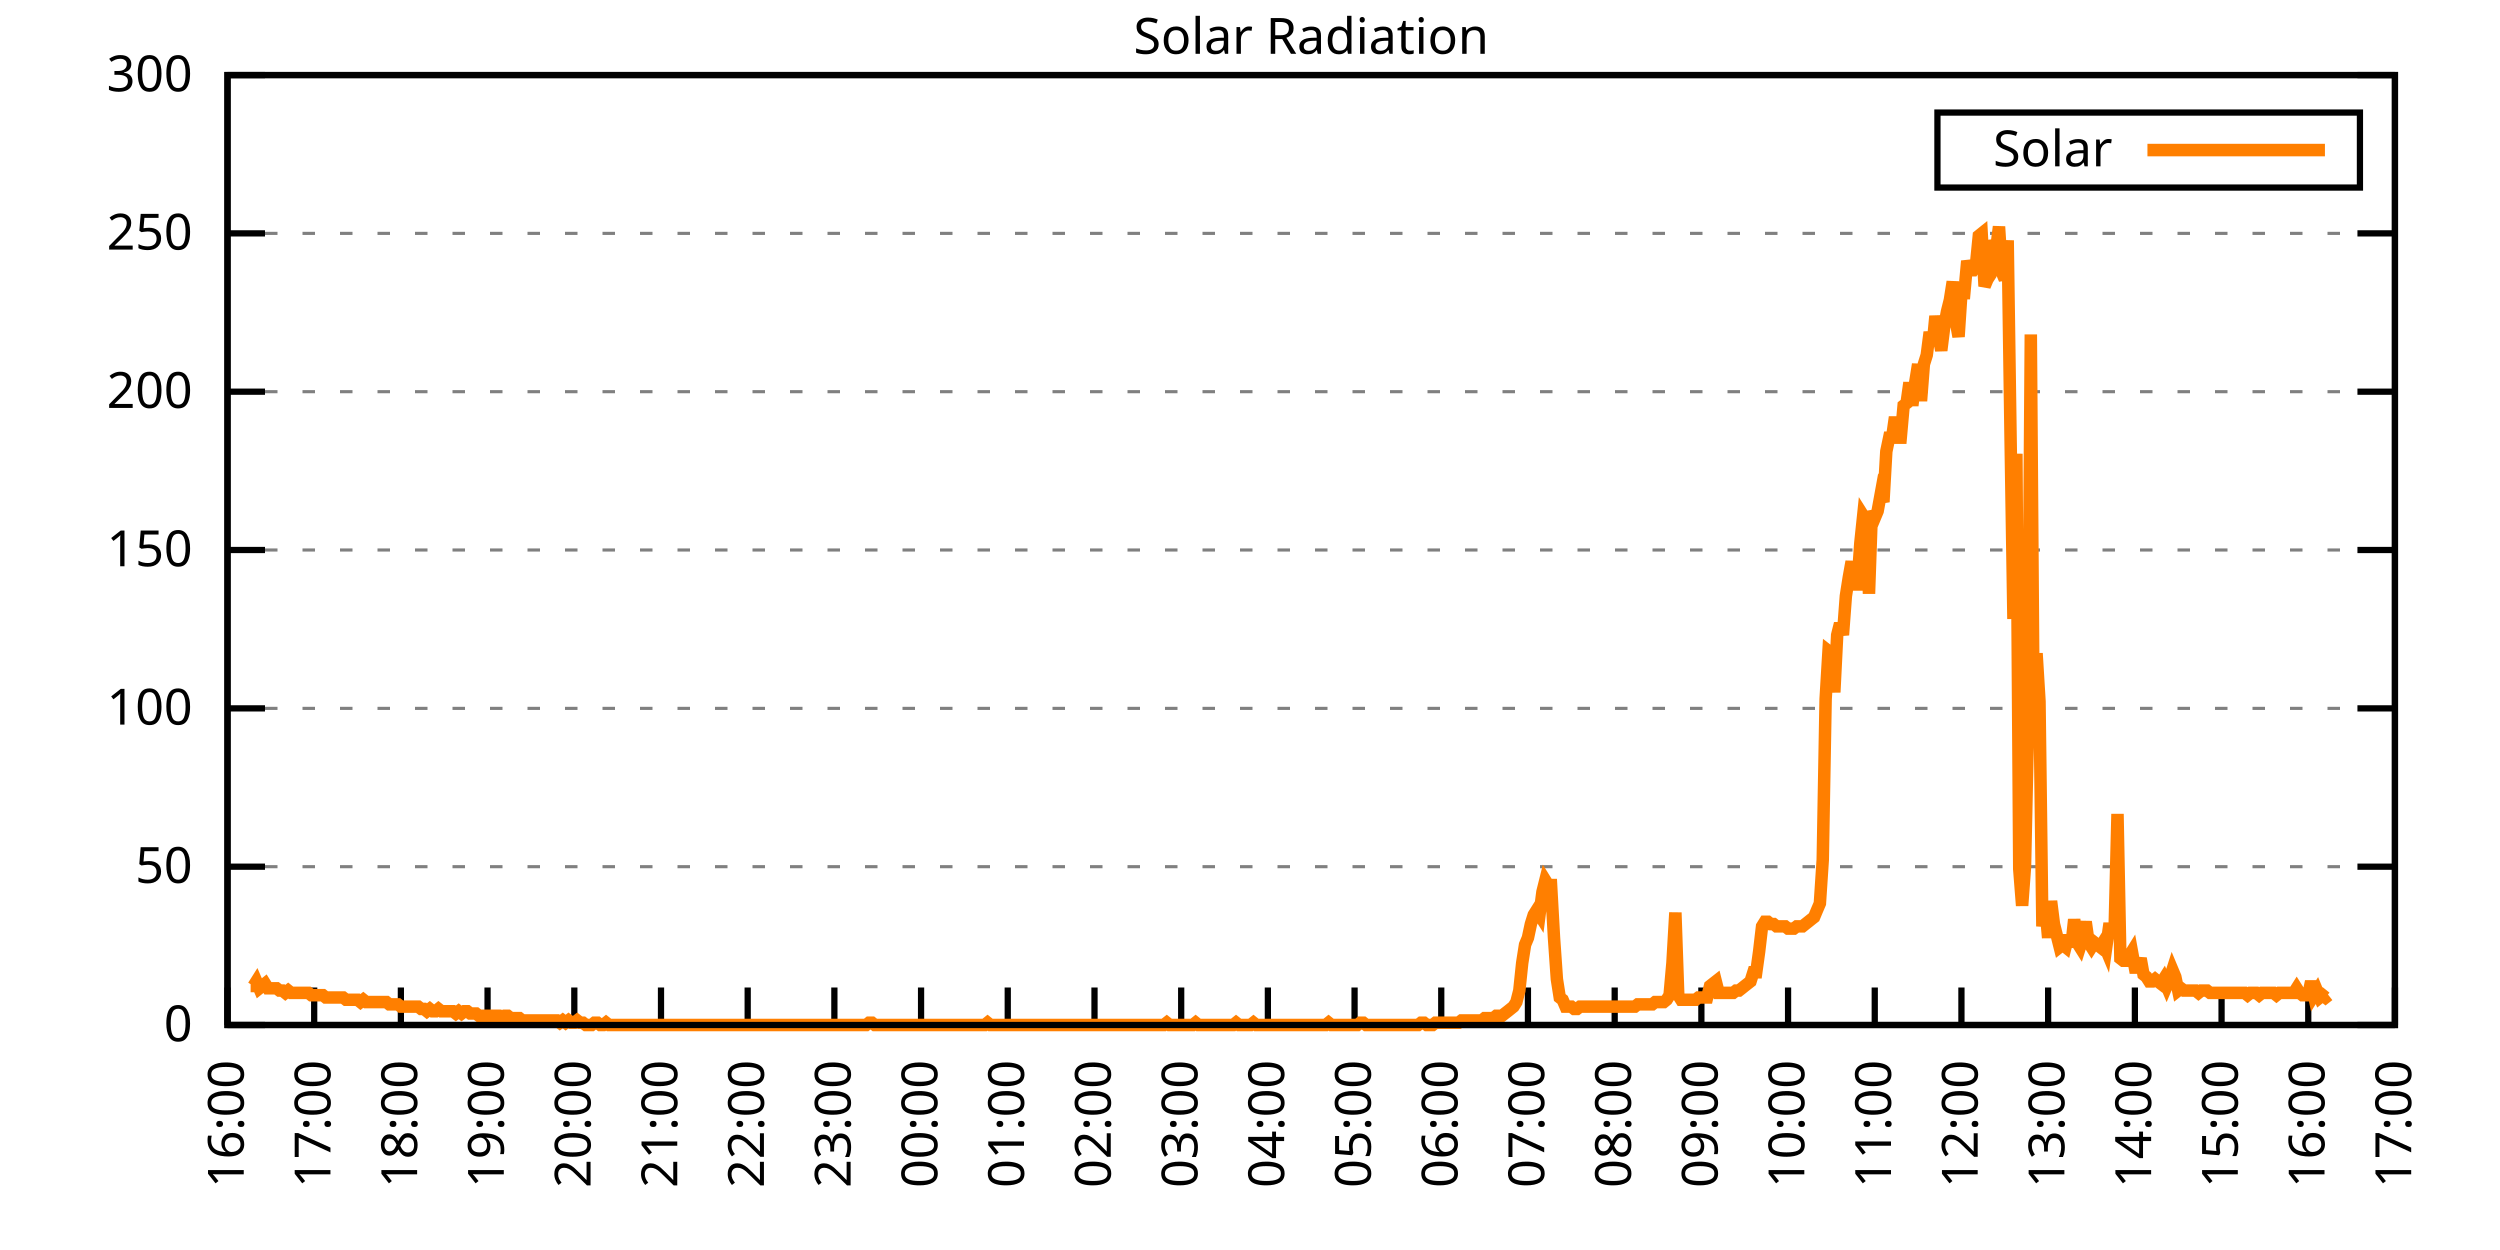
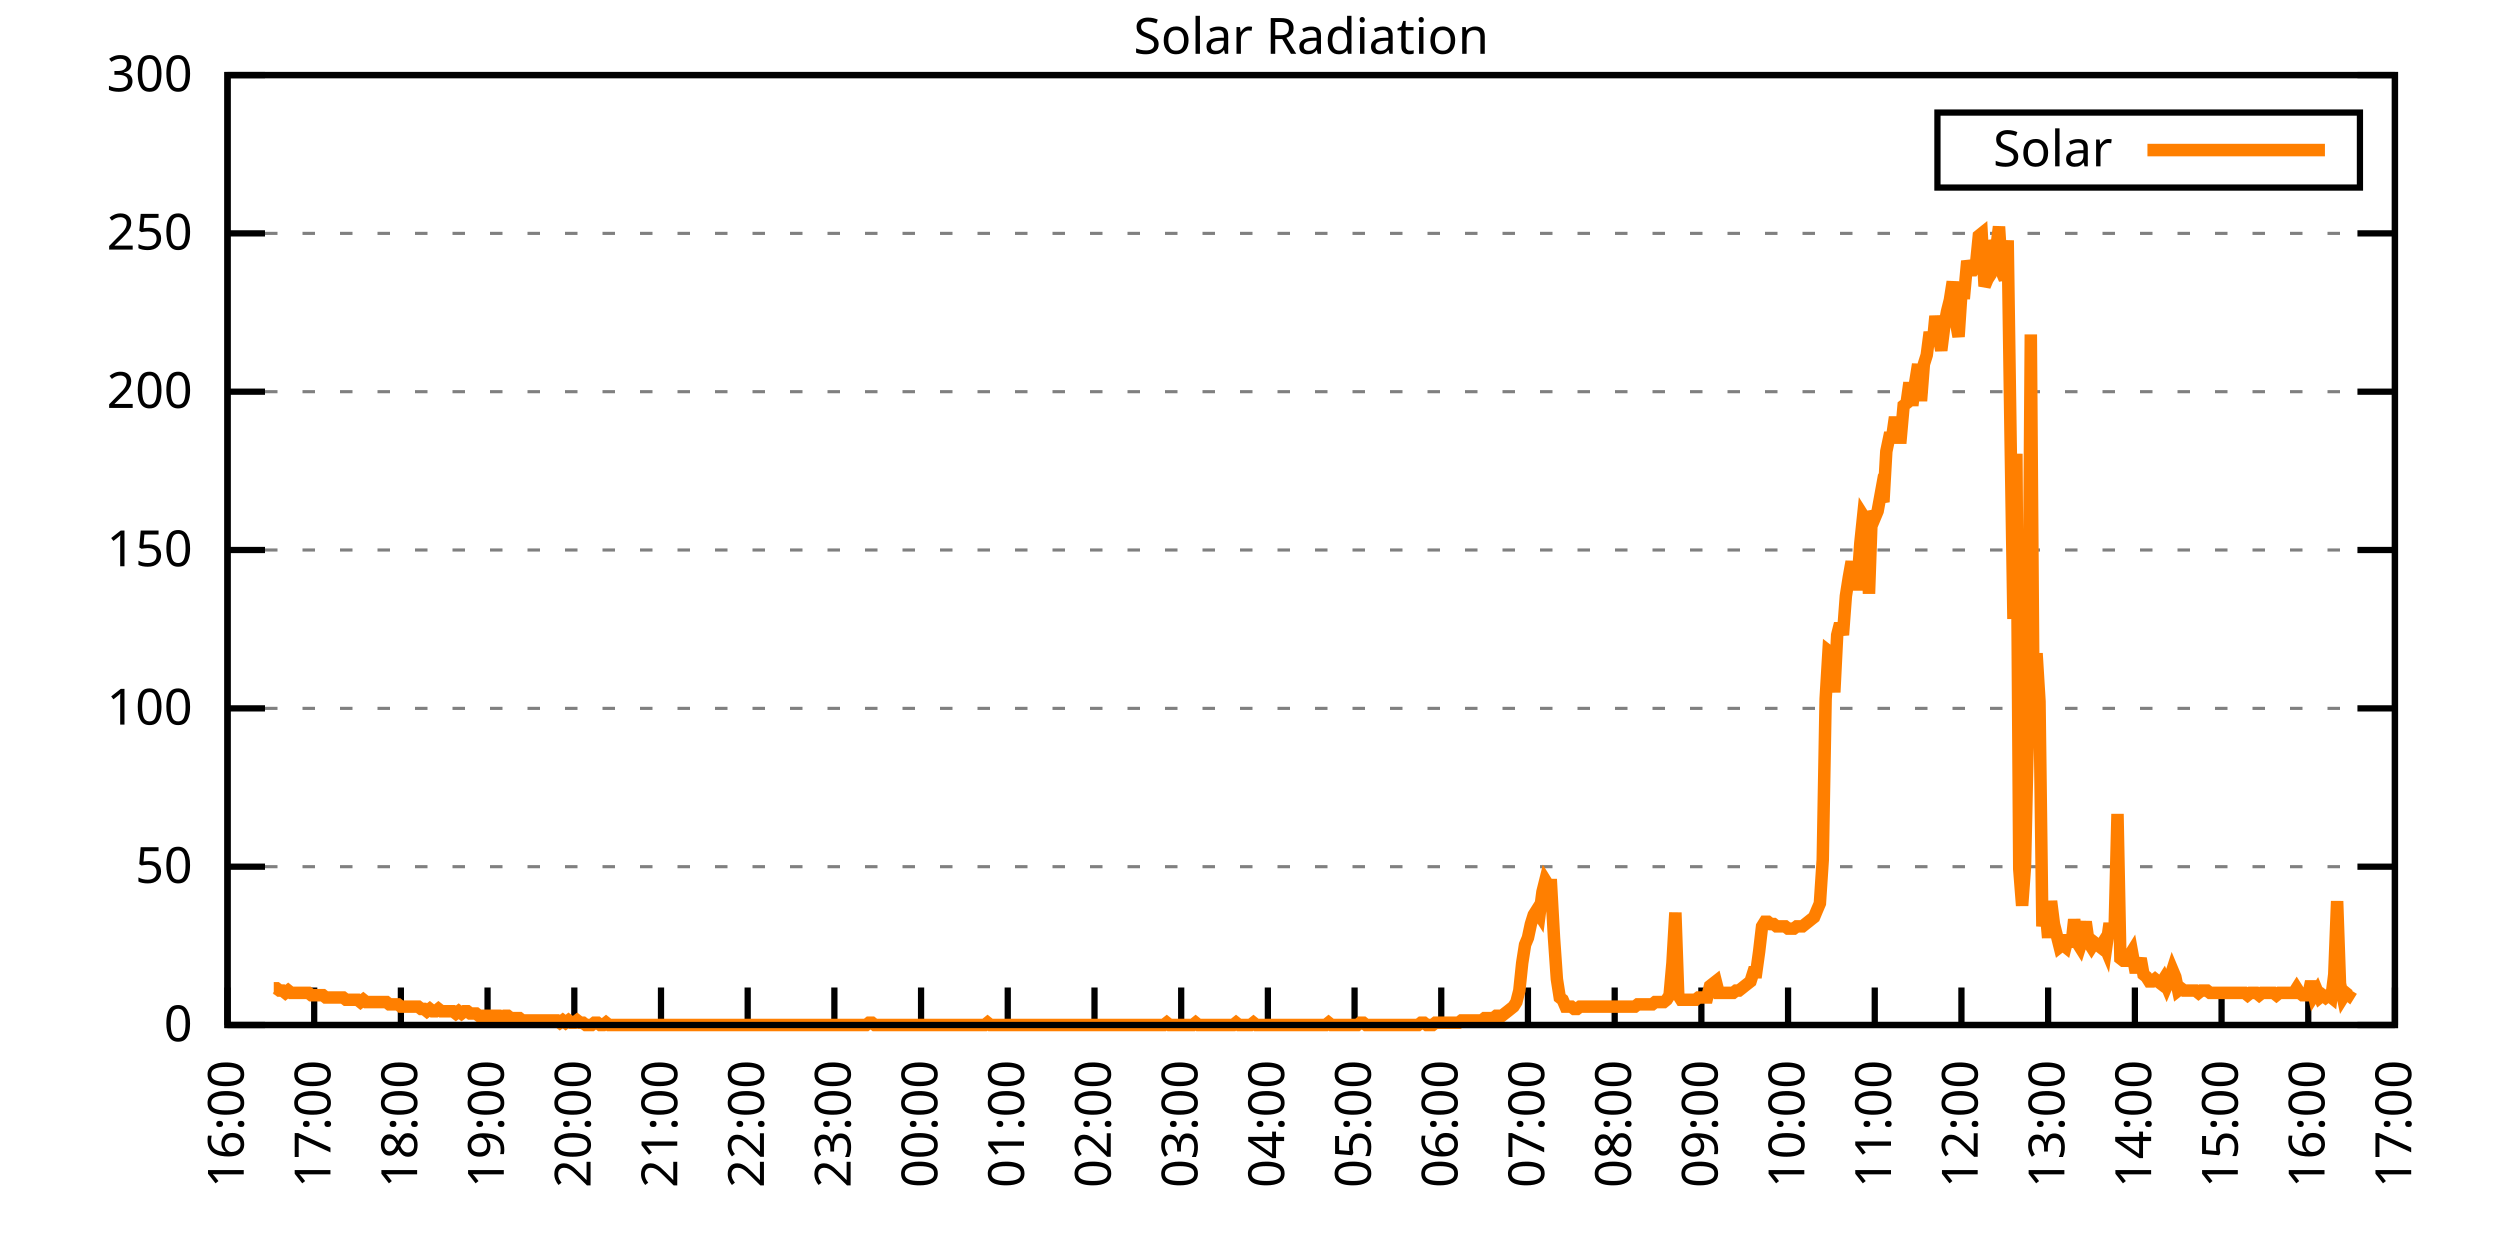
<svg xmlns="http://www.w3.org/2000/svg" xmlns:xlink="http://www.w3.org/1999/xlink" width="400" height="200" viewBox="0 0 400 200">
  <g id="gnuplot_canvas">
    <rect x="0" y="0" width="400" height="200" fill="none" />
    <defs>
      <circle id="gpDot" r="0.5" stroke-width="0.5" stroke="currentColor" />
      <path id="gpPt0" stroke-width="0.333" stroke="currentColor" d="M-1,0 h2 M0,-1 v2" />
      <path id="gpPt1" stroke-width="0.333" stroke="currentColor" d="M-1,-1 L1,1 M1,-1 L-1,1" />
      <path id="gpPt2" stroke-width="0.333" stroke="currentColor" d="M-1,0 L1,0 M0,-1 L0,1 M-1,-1 L1,1 M-1,1 L1,-1" />
      <rect id="gpPt3" stroke-width="0.333" stroke="currentColor" x="-1" y="-1" width="2" height="2" />
      <rect id="gpPt4" stroke-width="0.333" stroke="currentColor" fill="currentColor" x="-1" y="-1" width="2" height="2" />
      <circle id="gpPt5" stroke-width="0.333" stroke="currentColor" cx="0" cy="0" r="1" />
      <use xlink:href="#gpPt5" id="gpPt6" fill="currentColor" stroke="none" />
      <path id="gpPt7" stroke-width="0.333" stroke="currentColor" d="M0,-1.33 L-1.33,0.67 L1.33,0.67 z" />
      <use xlink:href="#gpPt7" id="gpPt8" fill="currentColor" stroke="none" />
      <use xlink:href="#gpPt7" id="gpPt9" stroke="currentColor" transform="rotate(180)" />
      <use xlink:href="#gpPt9" id="gpPt10" fill="currentColor" stroke="none" />
      <use xlink:href="#gpPt3" id="gpPt11" stroke="currentColor" transform="rotate(45)" />
      <use xlink:href="#gpPt11" id="gpPt12" fill="currentColor" stroke="none" />
      <path id="gpPt13" stroke-width="0.333" stroke="currentColor" d="M0,1.330 L1.265,0.411 L0.782,-1.067 L-0.782,-1.076 L-1.265,0.411 z" />
      <use xlink:href="#gpPt13" id="gpPt14" fill="currentColor" stroke="none" />
      <filter id="textbox" filterUnits="objectBoundingBox" x="0" y="0" height="1" width="1">
        <feFlood flood-color="white" flood-opacity="1" result="bgnd" />
        <feComposite in="SourceGraphic" in2="bgnd" operator="atop" />
      </filter>
      <filter id="greybox" filterUnits="objectBoundingBox" x="0" y="0" height="1" width="1">
        <feFlood flood-color="lightgrey" flood-opacity="1" result="grey" />
        <feComposite in="SourceGraphic" in2="grey" operator="atop" />
      </filter>
    </defs>
    <g fill="none" color="white" stroke="currentColor" stroke-width="1.00" stroke-linecap="butt" stroke-linejoin="miter">
</g>
    <g fill="none" color="black" stroke="currentColor" stroke-width="1.00" stroke-linecap="butt" stroke-linejoin="miter">
      <g stroke="none" shape-rendering="crispEdges">
        <polygon fill="rgb(255, 255, 255)" points="36.40,164.00 383.18,164.00 383.18,12.02 36.40,12.02 " />
      </g>
    </g>
    <g fill="none" color="black" stroke="currentColor" stroke-width="1.00" stroke-linecap="butt" stroke-linejoin="miter">
</g>
    <g fill="none" color="black" stroke="black" stroke-width="0.50" stroke-linecap="butt" stroke-linejoin="miter">
</g>
    <g fill="none" color="gray" stroke="currentColor" stroke-width="0.50" stroke-linecap="butt" stroke-linejoin="miter">
      <path stroke="gray" stroke-dasharray="2,4" class="gridline" d="M36.40,164.00 L383.19,164.00  " />
    </g>
    <g fill="none" color="gray" stroke="gray" stroke-width="1.00" stroke-linecap="butt" stroke-linejoin="miter">
</g>
    <g fill="none" color="black" stroke="currentColor" stroke-width="1.00" stroke-linecap="butt" stroke-linejoin="miter">
      <path stroke="black" d="M36.40,164.00 L42.40,164.00 M383.19,164.00 L377.19,164.00  " />
      <g transform="translate(30.80,166.60)" stroke="none" fill="black" font-family="Sans" font-size="8.00" text-anchor="end">
        <text>
          <tspan font-family="Sans"> 0</tspan>
        </text>
      </g>
    </g>
    <g fill="none" color="black" stroke="currentColor" stroke-width="1.00" stroke-linecap="butt" stroke-linejoin="miter">
</g>
    <g fill="none" color="black" stroke="black" stroke-width="0.50" stroke-linecap="butt" stroke-linejoin="miter">
</g>
    <g fill="none" color="gray" stroke="currentColor" stroke-width="0.50" stroke-linecap="butt" stroke-linejoin="miter">
      <path stroke="gray" stroke-dasharray="2,4" class="gridline" d="M36.40,138.67 L383.19,138.67  " />
    </g>
    <g fill="none" color="gray" stroke="gray" stroke-width="1.00" stroke-linecap="butt" stroke-linejoin="miter">
</g>
    <g fill="none" color="black" stroke="currentColor" stroke-width="1.00" stroke-linecap="butt" stroke-linejoin="miter">
      <path stroke="black" d="M36.40,138.67 L42.40,138.67 M383.19,138.67 L377.19,138.67  " />
      <g transform="translate(30.80,141.27)" stroke="none" fill="black" font-family="Sans" font-size="8.00" text-anchor="end">
        <text>
          <tspan font-family="Sans"> 50</tspan>
        </text>
      </g>
    </g>
    <g fill="none" color="black" stroke="currentColor" stroke-width="1.00" stroke-linecap="butt" stroke-linejoin="miter">
</g>
    <g fill="none" color="black" stroke="black" stroke-width="0.50" stroke-linecap="butt" stroke-linejoin="miter">
</g>
    <g fill="none" color="gray" stroke="currentColor" stroke-width="0.50" stroke-linecap="butt" stroke-linejoin="miter">
      <path stroke="gray" stroke-dasharray="2,4" class="gridline" d="M36.40,113.34 L383.19,113.34  " />
    </g>
    <g fill="none" color="gray" stroke="gray" stroke-width="1.00" stroke-linecap="butt" stroke-linejoin="miter">
</g>
    <g fill="none" color="black" stroke="currentColor" stroke-width="1.00" stroke-linecap="butt" stroke-linejoin="miter">
      <path stroke="black" d="M36.40,113.34 L42.40,113.34 M383.19,113.34 L377.19,113.34  " />
      <g transform="translate(30.80,115.94)" stroke="none" fill="black" font-family="Sans" font-size="8.00" text-anchor="end">
        <text>
          <tspan font-family="Sans"> 100</tspan>
        </text>
      </g>
    </g>
    <g fill="none" color="black" stroke="currentColor" stroke-width="1.00" stroke-linecap="butt" stroke-linejoin="miter">
</g>
    <g fill="none" color="black" stroke="black" stroke-width="0.50" stroke-linecap="butt" stroke-linejoin="miter">
</g>
    <g fill="none" color="gray" stroke="currentColor" stroke-width="0.50" stroke-linecap="butt" stroke-linejoin="miter">
      <path stroke="gray" stroke-dasharray="2,4" class="gridline" d="M36.40,88.00 L383.19,88.00  " />
    </g>
    <g fill="none" color="gray" stroke="gray" stroke-width="1.00" stroke-linecap="butt" stroke-linejoin="miter">
</g>
    <g fill="none" color="black" stroke="currentColor" stroke-width="1.00" stroke-linecap="butt" stroke-linejoin="miter">
      <path stroke="black" d="M36.40,88.00 L42.40,88.00 M383.19,88.00 L377.19,88.00  " />
      <g transform="translate(30.80,90.60)" stroke="none" fill="black" font-family="Sans" font-size="8.00" text-anchor="end">
        <text>
          <tspan font-family="Sans"> 150</tspan>
        </text>
      </g>
    </g>
    <g fill="none" color="black" stroke="currentColor" stroke-width="1.00" stroke-linecap="butt" stroke-linejoin="miter">
</g>
    <g fill="none" color="black" stroke="black" stroke-width="0.50" stroke-linecap="butt" stroke-linejoin="miter">
</g>
    <g fill="none" color="gray" stroke="currentColor" stroke-width="0.50" stroke-linecap="butt" stroke-linejoin="miter">
      <path stroke="gray" stroke-dasharray="2,4" class="gridline" d="M36.40,62.67 L383.19,62.67  " />
    </g>
    <g fill="none" color="gray" stroke="gray" stroke-width="1.00" stroke-linecap="butt" stroke-linejoin="miter">
</g>
    <g fill="none" color="black" stroke="currentColor" stroke-width="1.00" stroke-linecap="butt" stroke-linejoin="miter">
      <path stroke="black" d="M36.40,62.67 L42.40,62.67 M383.19,62.67 L377.19,62.67  " />
      <g transform="translate(30.80,65.27)" stroke="none" fill="black" font-family="Sans" font-size="8.00" text-anchor="end">
        <text>
          <tspan font-family="Sans"> 200</tspan>
        </text>
      </g>
    </g>
    <g fill="none" color="black" stroke="currentColor" stroke-width="1.00" stroke-linecap="butt" stroke-linejoin="miter">
</g>
    <g fill="none" color="black" stroke="black" stroke-width="0.50" stroke-linecap="butt" stroke-linejoin="miter">
</g>
    <g fill="none" color="gray" stroke="currentColor" stroke-width="0.50" stroke-linecap="butt" stroke-linejoin="miter">
      <path stroke="gray" stroke-dasharray="2,4" class="gridline" d="M36.40,37.34 L383.19,37.34  " />
    </g>
    <g fill="none" color="gray" stroke="gray" stroke-width="1.00" stroke-linecap="butt" stroke-linejoin="miter">
</g>
    <g fill="none" color="black" stroke="currentColor" stroke-width="1.00" stroke-linecap="butt" stroke-linejoin="miter">
      <path stroke="black" d="M36.40,37.34 L42.40,37.34 M383.19,37.34 L377.19,37.34  " />
      <g transform="translate(30.80,39.94)" stroke="none" fill="black" font-family="Sans" font-size="8.00" text-anchor="end">
        <text>
          <tspan font-family="Sans"> 250</tspan>
        </text>
      </g>
    </g>
    <g fill="none" color="black" stroke="currentColor" stroke-width="1.00" stroke-linecap="butt" stroke-linejoin="miter">
</g>
    <g fill="none" color="black" stroke="black" stroke-width="0.50" stroke-linecap="butt" stroke-linejoin="miter">
</g>
    <g fill="none" color="gray" stroke="currentColor" stroke-width="0.50" stroke-linecap="butt" stroke-linejoin="miter">
      <path stroke="gray" stroke-dasharray="2,4" class="gridline" d="M36.40,12.01 L383.19,12.01  " />
    </g>
    <g fill="none" color="gray" stroke="gray" stroke-width="1.00" stroke-linecap="butt" stroke-linejoin="miter">
</g>
    <g fill="none" color="black" stroke="currentColor" stroke-width="1.00" stroke-linecap="butt" stroke-linejoin="miter">
      <path stroke="black" d="M36.40,12.01 L42.40,12.01 M383.19,12.01 L377.19,12.01  " />
      <g transform="translate(30.80,14.61)" stroke="none" fill="black" font-family="Sans" font-size="8.00" text-anchor="end">
        <text>
          <tspan font-family="Sans"> 300</tspan>
        </text>
      </g>
    </g>
    <g fill="none" color="black" stroke="currentColor" stroke-width="1.00" stroke-linecap="butt" stroke-linejoin="miter">
      <path stroke="black" d="M36.40,164.00 L36.40,158.00  " />
      <g transform="translate(39.00,169.60) rotate(270.00)" stroke="none" fill="black" font-family="Sans" font-size="8.00" text-anchor="end">
        <text>
          <tspan font-family="Sans">16:00</tspan>
        </text>
      </g>
    </g>
    <g fill="none" color="black" stroke="currentColor" stroke-width="1.00" stroke-linecap="butt" stroke-linejoin="miter">
      <path stroke="black" d="M50.27,164.00 L50.27,158.00  " />
      <g transform="translate(52.87,169.60) rotate(270.00)" stroke="none" fill="black" font-family="Sans" font-size="8.00" text-anchor="end">
        <text>
          <tspan font-family="Sans">17:00</tspan>
        </text>
      </g>
    </g>
    <g fill="none" color="black" stroke="currentColor" stroke-width="1.00" stroke-linecap="butt" stroke-linejoin="miter">
      <path stroke="black" d="M64.14,164.00 L64.14,158.00  " />
      <g transform="translate(66.74,169.60) rotate(270.00)" stroke="none" fill="black" font-family="Sans" font-size="8.00" text-anchor="end">
        <text>
          <tspan font-family="Sans">18:00</tspan>
        </text>
      </g>
    </g>
    <g fill="none" color="black" stroke="currentColor" stroke-width="1.00" stroke-linecap="butt" stroke-linejoin="miter">
      <path stroke="black" d="M78.01,164.00 L78.01,158.00  " />
      <g transform="translate(80.61,169.60) rotate(270.00)" stroke="none" fill="black" font-family="Sans" font-size="8.00" text-anchor="end">
        <text>
          <tspan font-family="Sans">19:00</tspan>
        </text>
      </g>
    </g>
    <g fill="none" color="black" stroke="currentColor" stroke-width="1.00" stroke-linecap="butt" stroke-linejoin="miter">
      <path stroke="black" d="M91.89,164.00 L91.89,158.00  " />
      <g transform="translate(94.49,169.60) rotate(270.00)" stroke="none" fill="black" font-family="Sans" font-size="8.00" text-anchor="end">
        <text>
          <tspan font-family="Sans">20:00</tspan>
        </text>
      </g>
    </g>
    <g fill="none" color="black" stroke="currentColor" stroke-width="1.00" stroke-linecap="butt" stroke-linejoin="miter">
      <path stroke="black" d="M105.76,164.00 L105.76,158.00  " />
      <g transform="translate(108.36,169.60) rotate(270.00)" stroke="none" fill="black" font-family="Sans" font-size="8.00" text-anchor="end">
        <text>
          <tspan font-family="Sans">21:00</tspan>
        </text>
      </g>
    </g>
    <g fill="none" color="black" stroke="currentColor" stroke-width="1.00" stroke-linecap="butt" stroke-linejoin="miter">
      <path stroke="black" d="M119.63,164.00 L119.63,158.00  " />
      <g transform="translate(122.23,169.60) rotate(270.00)" stroke="none" fill="black" font-family="Sans" font-size="8.00" text-anchor="end">
        <text>
          <tspan font-family="Sans">22:00</tspan>
        </text>
      </g>
    </g>
    <g fill="none" color="black" stroke="currentColor" stroke-width="1.00" stroke-linecap="butt" stroke-linejoin="miter">
      <path stroke="black" d="M133.50,164.00 L133.50,158.00  " />
      <g transform="translate(136.10,169.60) rotate(270.00)" stroke="none" fill="black" font-family="Sans" font-size="8.00" text-anchor="end">
        <text>
          <tspan font-family="Sans">23:00</tspan>
        </text>
      </g>
    </g>
    <g fill="none" color="black" stroke="currentColor" stroke-width="1.00" stroke-linecap="butt" stroke-linejoin="miter">
      <path stroke="black" d="M147.37,164.00 L147.37,158.00  " />
      <g transform="translate(149.97,169.60) rotate(270.00)" stroke="none" fill="black" font-family="Sans" font-size="8.00" text-anchor="end">
        <text>
          <tspan font-family="Sans">00:00</tspan>
        </text>
      </g>
    </g>
    <g fill="none" color="black" stroke="currentColor" stroke-width="1.00" stroke-linecap="butt" stroke-linejoin="miter">
      <path stroke="black" d="M161.24,164.00 L161.24,158.00  " />
      <g transform="translate(163.84,169.60) rotate(270.00)" stroke="none" fill="black" font-family="Sans" font-size="8.00" text-anchor="end">
        <text>
          <tspan font-family="Sans">01:00</tspan>
        </text>
      </g>
    </g>
    <g fill="none" color="black" stroke="currentColor" stroke-width="1.00" stroke-linecap="butt" stroke-linejoin="miter">
      <path stroke="black" d="M175.12,164.00 L175.12,158.00  " />
      <g transform="translate(177.72,169.60) rotate(270.00)" stroke="none" fill="black" font-family="Sans" font-size="8.00" text-anchor="end">
        <text>
          <tspan font-family="Sans">02:00</tspan>
        </text>
      </g>
    </g>
    <g fill="none" color="black" stroke="currentColor" stroke-width="1.00" stroke-linecap="butt" stroke-linejoin="miter">
      <path stroke="black" d="M188.99,164.00 L188.99,158.00  " />
      <g transform="translate(191.59,169.60) rotate(270.00)" stroke="none" fill="black" font-family="Sans" font-size="8.00" text-anchor="end">
        <text>
          <tspan font-family="Sans">03:00</tspan>
        </text>
      </g>
    </g>
    <g fill="none" color="black" stroke="currentColor" stroke-width="1.00" stroke-linecap="butt" stroke-linejoin="miter">
      <path stroke="black" d="M202.86,164.00 L202.86,158.00  " />
      <g transform="translate(205.46,169.60) rotate(270.00)" stroke="none" fill="black" font-family="Sans" font-size="8.00" text-anchor="end">
        <text>
          <tspan font-family="Sans">04:00</tspan>
        </text>
      </g>
    </g>
    <g fill="none" color="black" stroke="currentColor" stroke-width="1.00" stroke-linecap="butt" stroke-linejoin="miter">
      <path stroke="black" d="M216.73,164.00 L216.73,158.00  " />
      <g transform="translate(219.33,169.60) rotate(270.00)" stroke="none" fill="black" font-family="Sans" font-size="8.00" text-anchor="end">
        <text>
          <tspan font-family="Sans">05:00</tspan>
        </text>
      </g>
    </g>
    <g fill="none" color="black" stroke="currentColor" stroke-width="1.00" stroke-linecap="butt" stroke-linejoin="miter">
      <path stroke="black" d="M230.60,164.00 L230.60,158.00  " />
      <g transform="translate(233.20,169.60) rotate(270.00)" stroke="none" fill="black" font-family="Sans" font-size="8.00" text-anchor="end">
        <text>
          <tspan font-family="Sans">06:00</tspan>
        </text>
      </g>
    </g>
    <g fill="none" color="black" stroke="currentColor" stroke-width="1.00" stroke-linecap="butt" stroke-linejoin="miter">
      <path stroke="black" d="M244.47,164.00 L244.47,158.00  " />
      <g transform="translate(247.07,169.60) rotate(270.00)" stroke="none" fill="black" font-family="Sans" font-size="8.00" text-anchor="end">
        <text>
          <tspan font-family="Sans">07:00</tspan>
        </text>
      </g>
    </g>
    <g fill="none" color="black" stroke="currentColor" stroke-width="1.00" stroke-linecap="butt" stroke-linejoin="miter">
      <path stroke="black" d="M258.35,164.00 L258.35,158.00  " />
      <g transform="translate(260.95,169.60) rotate(270.00)" stroke="none" fill="black" font-family="Sans" font-size="8.00" text-anchor="end">
        <text>
          <tspan font-family="Sans">08:00</tspan>
        </text>
      </g>
    </g>
    <g fill="none" color="black" stroke="currentColor" stroke-width="1.00" stroke-linecap="butt" stroke-linejoin="miter">
      <path stroke="black" d="M272.22,164.00 L272.22,158.00  " />
      <g transform="translate(274.82,169.60) rotate(270.00)" stroke="none" fill="black" font-family="Sans" font-size="8.00" text-anchor="end">
        <text>
          <tspan font-family="Sans">09:00</tspan>
        </text>
      </g>
    </g>
    <g fill="none" color="black" stroke="currentColor" stroke-width="1.00" stroke-linecap="butt" stroke-linejoin="miter">
      <path stroke="black" d="M286.09,164.00 L286.09,158.00  " />
      <g transform="translate(288.69,169.60) rotate(270.00)" stroke="none" fill="black" font-family="Sans" font-size="8.00" text-anchor="end">
        <text>
          <tspan font-family="Sans">10:00</tspan>
        </text>
      </g>
    </g>
    <g fill="none" color="black" stroke="currentColor" stroke-width="1.00" stroke-linecap="butt" stroke-linejoin="miter">
      <path stroke="black" d="M299.96,164.00 L299.96,158.00  " />
      <g transform="translate(302.56,169.60) rotate(270.00)" stroke="none" fill="black" font-family="Sans" font-size="8.00" text-anchor="end">
        <text>
          <tspan font-family="Sans">11:00</tspan>
        </text>
      </g>
    </g>
    <g fill="none" color="black" stroke="currentColor" stroke-width="1.00" stroke-linecap="butt" stroke-linejoin="miter">
      <path stroke="black" d="M313.83,164.00 L313.83,158.00  " />
      <g transform="translate(316.43,169.60) rotate(270.00)" stroke="none" fill="black" font-family="Sans" font-size="8.00" text-anchor="end">
        <text>
          <tspan font-family="Sans">12:00</tspan>
        </text>
      </g>
    </g>
    <g fill="none" color="black" stroke="currentColor" stroke-width="1.00" stroke-linecap="butt" stroke-linejoin="miter">
      <path stroke="black" d="M327.70,164.00 L327.70,158.00  " />
      <g transform="translate(330.30,169.60) rotate(270.00)" stroke="none" fill="black" font-family="Sans" font-size="8.00" text-anchor="end">
        <text>
          <tspan font-family="Sans">13:00</tspan>
        </text>
      </g>
    </g>
    <g fill="none" color="black" stroke="currentColor" stroke-width="1.00" stroke-linecap="butt" stroke-linejoin="miter">
      <path stroke="black" d="M341.58,164.00 L341.58,158.00  " />
      <g transform="translate(344.18,169.60) rotate(270.00)" stroke="none" fill="black" font-family="Sans" font-size="8.00" text-anchor="end">
        <text>
          <tspan font-family="Sans">14:00</tspan>
        </text>
      </g>
    </g>
    <g fill="none" color="black" stroke="currentColor" stroke-width="1.00" stroke-linecap="butt" stroke-linejoin="miter">
      <path stroke="black" d="M355.45,164.00 L355.45,158.00  " />
      <g transform="translate(358.05,169.60) rotate(270.00)" stroke="none" fill="black" font-family="Sans" font-size="8.00" text-anchor="end">
        <text>
          <tspan font-family="Sans">15:00</tspan>
        </text>
      </g>
    </g>
    <g fill="none" color="black" stroke="currentColor" stroke-width="1.00" stroke-linecap="butt" stroke-linejoin="miter">
      <path stroke="black" d="M369.32,164.00 L369.32,158.00  " />
      <g transform="translate(371.92,169.60) rotate(270.00)" stroke="none" fill="black" font-family="Sans" font-size="8.00" text-anchor="end">
        <text>
          <tspan font-family="Sans">16:00</tspan>
        </text>
      </g>
    </g>
    <g fill="none" color="black" stroke="currentColor" stroke-width="1.00" stroke-linecap="butt" stroke-linejoin="miter">
      <path stroke="black" d="M383.19,164.00 L383.19,158.00  " />
      <g transform="translate(385.79,169.60) rotate(270.00)" stroke="none" fill="black" font-family="Sans" font-size="8.00" text-anchor="end">
        <text>
          <tspan font-family="Sans">17:00</tspan>
        </text>
      </g>
    </g>
    <g fill="none" color="black" stroke="currentColor" stroke-width="1.00" stroke-linecap="butt" stroke-linejoin="miter">
</g>
    <g fill="none" color="black" stroke="currentColor" stroke-width="1.00" stroke-linecap="butt" stroke-linejoin="miter">
      <path stroke="black" d="M36.40,12.01 L36.40,164.00 L383.19,164.00 L383.19,12.01 L36.40,12.01 Z  " />
    </g>
    <g fill="none" color="black" stroke="currentColor" stroke-width="1.00" stroke-linecap="butt" stroke-linejoin="miter">
</g>
    <g fill="none" color="black" stroke="currentColor" stroke-width="1.00" stroke-linecap="butt" stroke-linejoin="miter">
      <path stroke="black" d="M309.99,30.01 L309.99,18.01 L377.59,18.01 L377.59,30.01 L309.99,30.01 Z  " />
    </g>
    <g id="Solar_Radiation_plot_1">
      <g fill="none" color="white" stroke="black" stroke-width="2.00" stroke-linecap="butt" stroke-linejoin="miter">
</g>
      <g fill="none" color="black" stroke="currentColor" stroke-width="2.00" stroke-linecap="butt" stroke-linejoin="miter">
        <g transform="translate(337.99,26.61)" stroke="none" fill="black" font-family="Sans" font-size="8.00" text-anchor="end">
          <text>
            <tspan font-family="Sans">Solar</tspan>
          </text>
        </g>
      </g>
      <g fill="none" color="black" stroke="currentColor" stroke-width="2.00" stroke-linecap="butt" stroke-linejoin="miter">
-         <path stroke="rgb(255, 127,   0)" d="M343.59,24.01 L371.99,24.01 M40.10,157.76 L40.56,157.76 L41.02,157.03 L41.49,158.13 L41.95,157.76 L42.41,157.39   L42.87,158.13 L43.34,158.13 L43.80,158.13 L44.26,158.13 L44.72,158.49 L45.19,158.49 L45.65,158.86 L46.11,158.49   L46.57,158.86 L47.03,158.86 L47.50,158.86 L47.96,158.86 L48.42,158.86 L48.88,158.86 L49.35,158.86 L49.81,159.23   L50.27,159.23 L50.73,159.23 L51.20,159.23 L51.66,159.23 L52.12,159.60 L52.58,159.60 L53.05,159.60 L53.51,159.60   L53.97,159.60 L54.43,159.60 L54.90,159.60 L55.36,159.96 L55.82,159.96 L56.28,159.96 L56.75,159.96 L57.21,159.96   L57.67,160.33 L58.13,159.96 L58.59,160.33 L59.06,160.33 L59.52,160.33 L59.98,160.33 L60.44,160.33 L60.91,160.33   L61.37,160.33 L61.83,160.33 L62.29,160.70 L62.76,160.70 L63.22,160.70 L63.68,160.70 L64.14,161.06 L64.61,161.06   L65.07,161.06 L65.53,161.06 L65.99,161.06 L66.46,161.06 L66.92,161.06 L67.38,161.43 L67.84,161.43 L68.30,161.80   L68.77,161.43 L69.23,161.80 L69.69,161.80 L70.15,161.43 L70.62,161.80 L71.08,161.80 L71.54,161.80 L72.00,161.80   L72.47,161.80 L72.93,162.16 L73.39,161.80 L73.85,162.16 L74.32,161.80 L74.78,161.80 L75.24,162.16 L75.70,162.16   L76.17,162.16 L76.63,162.53 L77.09,162.53 L77.55,162.53 L78.01,162.53 L78.48,162.53 L78.94,162.53 L79.40,162.53   L79.86,162.53 L80.33,162.90 L80.79,162.53 L81.25,162.53 L81.71,162.90 L82.18,162.90 L82.64,162.90 L83.10,162.90   L83.56,163.27 L84.03,163.27 L84.49,163.27 L84.95,163.27 L85.41,163.27 L85.88,163.27 L86.34,163.27 L86.80,163.27   L87.26,163.27 L87.72,163.27 L88.19,163.27 L88.65,163.27 L89.11,163.27 L89.57,163.63 L90.04,163.27 L90.50,163.63   L90.96,163.27 L91.42,163.63 L91.89,163.63 L92.35,163.27 L92.81,163.63 L93.27,163.63 L93.74,164.00 L94.20,164.00   L94.66,164.00 L95.12,163.63 L95.59,163.63 L96.05,164.00 L96.51,164.00 L96.97,163.63 L97.44,164.00 L97.90,164.00   L98.36,164.00 L98.82,164.00 L99.28,164.00 L99.75,164.00 L100.21,164.00 L100.67,164.00 L101.13,164.00 L101.60,164.00   L102.06,164.00 L102.52,164.00 L102.98,164.00 L103.45,164.00 L103.91,164.00 L104.37,164.00 L104.83,164.00 L105.30,164.00   L105.76,164.00 L106.22,164.00 L106.68,164.00 L107.15,164.00 L107.61,164.00 L108.07,164.00 L108.53,164.00 L108.99,164.00   L109.46,164.00 L109.92,164.00 L110.38,164.00 L110.84,164.00 L111.31,164.00 L111.77,164.00 L112.23,164.00 L112.69,164.00   L113.16,164.00 L113.62,164.00 L114.08,164.00 L114.54,164.00 L115.01,164.00 L115.47,164.00 L115.93,164.00 L116.39,164.00   L116.86,164.00 L117.32,164.00 L117.78,164.00 L118.24,164.00 L118.70,164.00 L119.17,164.00 L119.63,164.00 L120.09,164.00   L120.55,164.00 L121.02,164.00 L121.48,164.00 L121.94,164.00 L122.40,164.00 L122.87,164.00 L123.33,164.00 L123.79,164.00   L124.25,164.00 L124.72,164.00 L125.18,164.00 L125.64,164.00 L126.10,164.00 L126.57,164.00 L127.03,164.00 L127.49,164.00   L127.95,164.00 L128.41,164.00 L128.88,164.00 L129.34,164.00 L129.80,164.00 L130.26,164.00 L130.73,164.00 L131.19,164.00   L131.65,164.00 L132.11,164.00 L132.58,164.00 L133.04,164.00 L133.50,164.00 L133.96,164.00 L134.43,164.00 L134.89,164.00   L135.35,164.00 L135.81,164.00 L136.28,164.00 L136.74,164.00 L137.20,164.00 L137.66,164.00 L138.13,164.00 L138.59,164.00   L139.05,163.63 L139.51,163.63 L139.97,164.00 L140.44,164.00 L140.90,164.00 L141.36,164.00 L141.82,164.00 L142.29,164.00   L142.75,164.00 L143.21,164.00 L143.67,164.00 L144.14,164.00 L144.60,164.00 L145.06,164.00 L145.52,164.00 L145.99,164.00   L146.45,164.00 L146.91,164.00 L147.37,164.00 L147.84,164.00 L148.30,164.00 L148.76,164.00 L149.22,164.00 L149.68,164.00   L150.15,164.00 L150.61,164.00 L151.07,164.00 L151.53,164.00 L152.00,164.00 L152.46,164.00 L152.92,164.00 L153.38,164.00   L153.85,164.00 L154.31,164.00 L154.77,164.00 L155.23,164.00 L155.70,164.00 L156.16,164.00 L156.62,164.00 L157.08,164.00   L157.55,164.00 L158.01,163.63 L158.47,164.00 L158.93,164.00 L159.39,164.00 L159.86,164.00 L160.32,164.00 L160.78,164.00   L161.24,164.00 L161.71,164.00 L162.17,164.00 L162.63,164.00 L163.09,164.00 L163.56,164.00 L164.02,164.00 L164.48,164.00   L164.94,164.00 L165.41,164.00 L165.87,164.00 L166.33,164.00 L166.79,164.00 L167.26,164.00 L167.72,164.00 L168.18,164.00   L168.64,164.00 L169.10,164.00 L169.57,164.00 L170.03,164.00 L170.49,164.00 L170.95,164.00 L171.42,164.00 L171.88,164.00   L172.34,164.00 L172.80,164.00 L173.27,164.00 L173.73,164.00 L174.19,164.00 L174.65,164.00 L175.12,164.00 L175.58,164.00   L176.04,164.00 L176.50,164.00 L176.97,164.00 L177.43,164.00 L177.89,164.00 L178.35,164.00 L178.82,164.00 L179.28,164.00   L179.74,164.00 L180.20,164.00 L180.66,164.00 L181.13,164.00 L181.59,164.00 L182.05,164.00 L182.51,164.00 L182.98,164.00   L183.44,164.00 L183.90,164.00 L184.36,164.00 L184.83,164.00 L185.29,164.00 L185.75,164.00 L186.21,164.00 L186.68,163.63   L187.14,164.00 L187.60,164.00 L188.06,164.00 L188.53,164.00 L188.99,164.00 L189.45,164.00 L189.91,164.00 L190.37,164.00   L190.84,164.00 L191.30,163.63 L191.76,164.00 L192.22,164.00 L192.69,164.00 L193.15,164.00 L193.61,164.00 L194.07,164.00   L194.54,164.00 L195.00,164.00 L195.46,164.00 L195.92,164.00 L196.39,164.00 L196.85,164.00 L197.31,164.00 L197.77,163.63   L198.24,164.00 L198.70,164.00 L199.16,164.00 L199.62,164.00 L200.08,164.00 L200.55,163.63 L201.01,164.00 L201.47,164.00   L201.93,164.00 L202.40,164.00 L202.86,164.00 L203.32,164.00 L203.78,164.00 L204.25,164.00 L204.71,164.00 L205.17,164.00   L205.63,164.00 L206.10,164.00 L206.56,164.00 L207.02,164.00 L207.48,164.00 L207.95,164.00 L208.41,164.00 L208.87,164.00   L209.33,164.00 L209.80,164.00 L210.26,164.00 L210.72,164.00 L211.18,164.00 L211.64,164.00 L212.11,164.00 L212.57,163.63   L213.03,164.00 L213.49,164.00 L213.96,164.00 L214.42,164.00 L214.88,164.00 L215.34,164.00 L215.81,164.00 L216.27,164.00   L216.73,164.00 L217.19,164.00 L217.66,163.63 L218.12,163.63 L218.58,164.00 L219.04,164.00 L219.51,164.00 L219.97,164.00   L220.43,164.00 L220.89,164.00 L221.35,164.00 L221.82,164.00 L222.28,164.00 L222.74,164.00 L223.20,164.00 L223.67,164.00   L224.13,164.00 L224.59,164.00 L225.05,164.00 L225.52,164.00 L225.98,164.00 L226.44,164.00 L226.90,164.00 L227.37,163.63   L227.83,163.63 L228.29,164.00 L228.75,164.00 L229.22,164.00 L229.68,163.63 L230.14,163.63 L230.60,163.63 L231.06,163.63   L231.53,163.63 L231.99,163.63 L232.45,163.63 L232.91,163.63 L233.38,163.63 L233.84,163.27 L234.30,163.27 L234.76,163.27   L235.23,163.27 L235.69,163.27 L236.15,163.27 L236.61,163.27 L237.08,163.27 L237.54,162.90 L238.00,162.90 L238.46,162.90   L238.93,162.90 L239.39,162.53 L239.85,162.53 L240.31,162.53 L240.77,162.16 L241.24,161.80 L241.70,161.43 L242.16,161.06   L242.62,160.33 L243.09,158.49 L243.55,154.09 L244.01,151.15 L244.47,150.05 L244.94,147.85 L245.40,146.38 L245.86,145.65   L246.32,146.38 L246.79,142.71 L247.25,140.87 L247.71,141.61 L248.17,141.61 L248.64,150.05 L249.10,156.66 L249.56,159.60   L250.02,159.96 L250.49,161.06 L250.95,161.06 L251.41,161.06 L251.87,161.43 L252.33,161.43 L252.80,161.06 L253.26,161.06   L253.72,161.06 L254.18,161.06 L254.65,161.06 L255.11,161.06 L255.57,161.06 L256.03,161.06 L256.50,161.06 L256.96,161.06   L257.42,161.06 L257.88,161.06 L258.35,161.06 L258.81,161.06 L259.27,161.06 L259.73,161.06 L260.20,161.06 L260.66,161.06   L261.12,161.06 L261.58,161.06 L262.04,160.70 L262.51,160.70 L262.97,160.70 L263.43,160.70 L263.89,160.70 L264.36,160.70   L264.82,160.33 L265.28,160.33 L265.74,160.33 L266.21,160.33 L266.67,159.96 L267.13,159.23 L267.59,154.09 L268.06,146.01   L268.52,159.23 L268.98,159.96 L269.44,159.96 L269.91,159.96 L270.37,159.96 L270.83,159.96 L271.29,159.96 L271.75,159.60   L272.22,159.60 L272.68,159.60 L273.14,159.60 L273.60,157.76 L274.07,157.39 L274.53,157.03 L274.99,158.86 L275.45,158.86   L275.92,158.86 L276.38,158.86 L276.84,158.86 L277.30,158.86 L277.77,158.49 L278.23,158.49 L278.69,158.13 L279.15,157.76   L279.62,157.39 L280.08,157.03 L280.54,155.56 L281.00,155.56 L281.46,152.25 L281.93,148.22 L282.39,147.48 L282.85,147.48   L283.31,147.85 L283.78,147.85 L284.24,148.22 L284.70,148.22 L285.16,148.22 L285.63,148.22 L286.09,148.58 L286.55,148.58   L287.01,148.58 L287.48,148.22 L287.94,148.22 L288.40,148.22 L288.86,147.85 L289.33,147.48 L289.79,147.11 L290.25,146.75   L290.71,145.65 L291.18,144.55 L291.64,137.57 L292.10,111.88 L292.56,104.17 L293.02,104.53 L293.49,110.77 L293.95,101.60   L294.41,99.76 L294.87,101.60 L295.34,95.36 L295.80,92.42 L296.26,89.85 L296.72,93.52 L297.19,93.52 L297.65,86.91   L298.11,82.51 L298.57,83.24 L299.04,94.99 L299.50,81.78 L299.96,82.88 L300.42,81.78 L300.89,79.21 L301.35,80.31   L301.81,72.23 L302.27,70.03 L302.73,70.03 L303.20,66.73 L303.66,70.03 L304.12,70.03 L304.58,64.89 L305.05,64.52   L305.51,61.22 L305.97,64.89 L306.43,61.22 L306.90,58.28 L307.36,64.16 L307.82,58.28 L308.28,56.81 L308.75,53.14   L309.21,55.35 L309.67,50.57 L310.13,53.51 L310.60,56.08 L311.06,52.41 L311.52,49.84 L311.98,48.00 L312.44,45.07   L312.91,51.31 L313.37,53.88 L313.83,46.90 L314.29,46.90 L314.76,41.76 L315.22,43.23 L315.68,43.23 L316.14,42.50   L316.61,37.73 L317.07,37.36 L317.53,45.80 L317.99,44.70 L318.46,43.97 L318.92,38.46 L319.38,39.93 L319.84,36.26   L320.31,43.60 L320.77,44.70 L321.23,38.46 L321.69,70.03 L322.15,99.03 L322.62,72.60 L323.08,139.04 L323.54,144.91   L324.00,138.67 L324.47,117.01 L324.93,53.51 L325.39,116.28 L325.85,104.53 L326.32,112.24 L326.78,148.22 L327.24,144.91   L327.70,150.05 L328.17,144.18 L328.63,147.85 L329.09,149.68 L329.55,151.52 L330.02,151.15 L330.48,151.52 L330.94,149.68   L331.40,151.52 L331.87,147.11 L332.33,150.79 L332.79,151.52 L333.25,150.05 L333.71,147.48 L334.18,150.79 L334.64,151.52   L335.10,150.79 L335.56,151.15 L336.03,151.52 L336.49,150.79 L336.95,151.89 L337.41,148.58 L337.88,148.58 L338.34,148.58   L338.80,130.23 L339.26,153.35 L339.73,153.72 L340.19,153.72 L340.65,152.99 L341.11,152.25 L341.58,154.82 L342.04,154.82   L342.50,153.35 L342.96,155.92 L343.42,156.29 L343.89,157.03 L344.35,157.03 L344.81,156.66 L345.27,157.03 L345.74,157.39   L346.20,156.66 L346.66,157.76 L347.12,156.66 L347.59,155.19 L348.05,156.29 L348.51,158.49 L348.97,158.13 L349.44,158.49   L349.90,158.49 L350.36,158.49 L350.82,158.49 L351.29,158.49 L351.75,158.86 L352.21,158.49 L352.67,158.49 L353.13,158.49   L353.60,158.86 L354.06,158.86 L354.52,158.86 L354.98,158.86 L355.45,158.86 L355.91,158.86 L356.37,158.86 L356.83,158.86   L357.30,158.86 L357.76,158.86 L358.22,158.86 L358.68,158.86 L359.15,158.86 L359.61,159.23 L360.07,158.86 L360.53,158.86   L361.00,158.86 L361.46,159.23 L361.92,158.86 L362.38,158.86 L362.84,158.86 L363.31,158.86 L363.77,158.86 L364.23,159.23   L364.69,158.86 L365.16,158.86 L365.62,158.86 L366.08,158.86 L366.54,158.86 L367.01,158.86 L367.47,158.13 L367.93,158.86   L368.39,159.23 L368.86,159.23 L369.32,159.23 L369.78,157.03 L370.24,159.23 L370.71,158.49 L371.17,159.60 L371.63,159.23   L372.09,159.60 L372.56,159.23  " />
+         <path stroke="rgb(255, 127,   0)" d="M343.59,24.01 L371.99,24.01 M43.80,158.13 L44.26,158.13 L44.72,158.49 L45.19,158.49 L45.65,158.86 L46.11,158.49   L46.57,158.86 L47.03,158.86 L47.50,158.86 L47.96,158.86 L48.42,158.86 L48.88,158.86 L49.35,158.86 L49.81,159.23   L50.27,159.23 L50.73,159.23 L51.20,159.23 L51.66,159.23 L52.12,159.60 L52.58,159.60 L53.05,159.60 L53.51,159.60   L53.97,159.60 L54.43,159.60 L54.90,159.60 L55.36,159.96 L55.82,159.96 L56.28,159.96 L56.75,159.96 L57.21,159.96   L57.67,160.33 L58.13,159.96 L58.59,160.33 L59.06,160.33 L59.52,160.33 L59.98,160.33 L60.44,160.33 L60.91,160.33   L61.37,160.33 L61.83,160.33 L62.29,160.70 L62.76,160.70 L63.22,160.70 L63.68,160.70 L64.14,161.06 L64.61,161.06   L65.07,161.06 L65.53,161.06 L65.99,161.06 L66.46,161.06 L66.92,161.06 L67.38,161.43 L67.84,161.43 L68.30,161.80   L68.77,161.43 L69.23,161.80 L69.69,161.80 L70.15,161.43 L70.62,161.80 L71.08,161.80 L71.54,161.80 L72.00,161.80   L72.47,161.80 L72.93,162.16 L73.39,161.80 L73.85,162.16 L74.32,161.80 L74.78,161.80 L75.24,162.16 L75.70,162.16   L76.17,162.16 L76.63,162.53 L77.09,162.53 L77.55,162.53 L78.01,162.53 L78.48,162.53 L78.94,162.53 L79.40,162.53   L79.86,162.53 L80.33,162.90 L80.79,162.53 L81.25,162.53 L81.71,162.90 L82.18,162.90 L82.64,162.90 L83.10,162.90   L83.56,163.27 L84.03,163.27 L84.49,163.27 L84.95,163.27 L85.41,163.27 L85.88,163.27 L86.34,163.27 L86.80,163.27   L87.26,163.27 L87.72,163.27 L88.19,163.27 L88.65,163.27 L89.11,163.27 L89.57,163.63 L90.04,163.27 L90.50,163.63   L90.96,163.27 L91.42,163.63 L91.89,163.63 L92.35,163.27 L92.81,163.63 L93.27,163.63 L93.74,164.00 L94.20,164.00   L94.66,164.00 L95.12,163.63 L95.59,163.63 L96.05,164.00 L96.51,164.00 L96.97,163.63 L97.44,164.00 L97.90,164.00   L98.36,164.00 L98.82,164.00 L99.28,164.00 L99.75,164.00 L100.21,164.00 L100.67,164.00 L101.13,164.00 L101.60,164.00   L102.06,164.00 L102.52,164.00 L102.98,164.00 L103.45,164.00 L103.91,164.00 L104.37,164.00 L104.83,164.00 L105.30,164.00   L105.76,164.00 L106.22,164.00 L106.68,164.00 L107.15,164.00 L107.61,164.00 L108.07,164.00 L108.53,164.00 L108.99,164.00   L109.46,164.00 L109.92,164.00 L110.38,164.00 L110.84,164.00 L111.31,164.00 L111.77,164.00 L112.23,164.00 L112.69,164.00   L113.16,164.00 L113.62,164.00 L114.08,164.00 L114.54,164.00 L115.01,164.00 L115.47,164.00 L115.93,164.00 L116.39,164.00   L116.86,164.00 L117.32,164.00 L117.78,164.00 L118.24,164.00 L118.70,164.00 L119.17,164.00 L119.63,164.00 L120.09,164.00   L120.55,164.00 L121.02,164.00 L121.48,164.00 L121.94,164.00 L122.40,164.00 L122.87,164.00 L123.33,164.00 L123.79,164.00   L124.25,164.00 L124.72,164.00 L125.18,164.00 L125.64,164.00 L126.10,164.00 L126.57,164.00 L127.03,164.00 L127.49,164.00   L127.95,164.00 L128.41,164.00 L128.88,164.00 L129.34,164.00 L129.80,164.00 L130.26,164.00 L130.73,164.00 L131.19,164.00   L131.65,164.00 L132.11,164.00 L132.58,164.00 L133.04,164.00 L133.50,164.00 L133.96,164.00 L134.43,164.00 L134.89,164.00   L135.35,164.00 L135.81,164.00 L136.28,164.00 L136.74,164.00 L137.20,164.00 L137.66,164.00 L138.13,164.00 L138.59,164.00   L139.05,163.63 L139.51,163.63 L139.97,164.00 L140.44,164.00 L140.90,164.00 L141.36,164.00 L141.82,164.00 L142.29,164.00   L142.75,164.00 L143.21,164.00 L143.67,164.00 L144.14,164.00 L144.60,164.00 L145.06,164.00 L145.52,164.00 L145.99,164.00   L146.45,164.00 L146.91,164.00 L147.37,164.00 L147.84,164.00 L148.30,164.00 L148.76,164.00 L149.22,164.00 L149.68,164.00   L150.15,164.00 L150.61,164.00 L151.07,164.00 L151.53,164.00 L152.00,164.00 L152.46,164.00 L152.92,164.00 L153.38,164.00   L153.85,164.00 L154.31,164.00 L154.77,164.00 L155.23,164.00 L155.70,164.00 L156.16,164.00 L156.62,164.00 L157.08,164.00   L157.55,164.00 L158.01,163.63 L158.47,164.00 L158.93,164.00 L159.39,164.00 L159.86,164.00 L160.32,164.00 L160.78,164.00   L161.24,164.00 L161.71,164.00 L162.17,164.00 L162.63,164.00 L163.09,164.00 L163.56,164.00 L164.02,164.00 L164.48,164.00   L164.94,164.00 L165.41,164.00 L165.87,164.00 L166.33,164.00 L166.79,164.00 L167.26,164.00 L167.72,164.00 L168.18,164.00   L168.64,164.00 L169.10,164.00 L169.57,164.00 L170.03,164.00 L170.49,164.00 L170.95,164.00 L171.42,164.00 L171.88,164.00   L172.34,164.00 L172.80,164.00 L173.27,164.00 L173.73,164.00 L174.19,164.00 L174.65,164.00 L175.12,164.00 L175.58,164.00   L176.04,164.00 L176.50,164.00 L176.97,164.00 L177.43,164.00 L177.89,164.00 L178.35,164.00 L178.82,164.00 L179.28,164.00   L179.74,164.00 L180.20,164.00 L180.66,164.00 L181.13,164.00 L181.59,164.00 L182.05,164.00 L182.51,164.00 L182.98,164.00   L183.44,164.00 L183.90,164.00 L184.36,164.00 L184.83,164.00 L185.29,164.00 L185.75,164.00 L186.21,164.00 L186.68,163.63   L187.14,164.00 L187.60,164.00 L188.06,164.00 L188.53,164.00 L188.99,164.00 L189.45,164.00 L189.91,164.00 L190.37,164.00   L190.84,164.00 L191.30,163.63 L191.76,164.00 L192.22,164.00 L192.69,164.00 L193.15,164.00 L193.61,164.00 L194.07,164.00   L194.54,164.00 L195.00,164.00 L195.46,164.00 L195.92,164.00 L196.39,164.00 L196.85,164.00 L197.31,164.00 L197.77,163.63   L198.24,164.00 L198.70,164.00 L199.16,164.00 L199.62,164.00 L200.08,164.00 L200.55,163.63 L201.01,164.00 L201.47,164.00   L201.93,164.00 L202.40,164.00 L202.86,164.00 L203.32,164.00 L203.78,164.00 L204.25,164.00 L204.71,164.00 L205.17,164.00   L205.63,164.00 L206.10,164.00 L206.56,164.00 L207.02,164.00 L207.48,164.00 L207.95,164.00 L208.41,164.00 L208.87,164.00   L209.33,164.00 L209.80,164.00 L210.26,164.00 L210.72,164.00 L211.18,164.00 L211.64,164.00 L212.11,164.00 L212.57,163.63   L213.03,164.00 L213.49,164.00 L213.96,164.00 L214.42,164.00 L214.88,164.00 L215.34,164.00 L215.81,164.00 L216.27,164.00   L216.73,164.00 L217.19,164.00 L217.66,163.63 L218.12,163.63 L218.58,164.00 L219.04,164.00 L219.51,164.00 L219.97,164.00   L220.43,164.00 L220.89,164.00 L221.35,164.00 L221.82,164.00 L222.28,164.00 L222.74,164.00 L223.20,164.00 L223.67,164.00   L224.13,164.00 L224.59,164.00 L225.05,164.00 L225.52,164.00 L225.98,164.00 L226.44,164.00 L226.90,164.00 L227.37,163.63   L227.83,163.63 L228.29,164.00 L228.75,164.00 L229.22,164.00 L229.68,163.63 L230.14,163.63 L230.60,163.63 L231.06,163.63   L231.53,163.63 L231.99,163.63 L232.45,163.63 L232.91,163.63 L233.38,163.63 L233.84,163.27 L234.30,163.27 L234.76,163.27   L235.23,163.27 L235.69,163.27 L236.15,163.27 L236.61,163.27 L237.08,163.27 L237.54,162.90 L238.00,162.90 L238.46,162.90   L238.93,162.90 L239.39,162.53 L239.85,162.53 L240.31,162.53 L240.77,162.16 L241.24,161.80 L241.70,161.43 L242.16,161.06   L242.62,160.33 L243.09,158.49 L243.55,154.09 L244.01,151.15 L244.47,150.05 L244.94,147.85 L245.40,146.38 L245.86,145.65   L246.32,146.38 L246.79,142.71 L247.25,140.87 L247.71,141.61 L248.17,141.61 L248.64,150.05 L249.10,156.66 L249.56,159.60   L250.02,159.96 L250.49,161.06 L250.95,161.06 L251.41,161.06 L251.87,161.43 L252.33,161.43 L252.80,161.06 L253.26,161.06   L253.72,161.06 L254.18,161.06 L254.65,161.06 L255.11,161.06 L255.57,161.06 L256.03,161.06 L256.50,161.06 L256.96,161.06   L257.42,161.06 L257.88,161.06 L258.35,161.06 L258.81,161.06 L259.27,161.06 L259.73,161.06 L260.20,161.06 L260.66,161.06   L261.12,161.06 L261.58,161.06 L262.04,160.70 L262.51,160.70 L262.97,160.70 L263.43,160.70 L263.89,160.70 L264.36,160.70   L264.82,160.33 L265.28,160.33 L265.74,160.33 L266.21,160.33 L266.67,159.96 L267.13,159.23 L267.59,154.09 L268.06,146.01   L268.52,159.23 L268.98,159.96 L269.44,159.96 L269.91,159.96 L270.37,159.96 L270.83,159.96 L271.29,159.96 L271.75,159.60   L272.22,159.60 L272.68,159.60 L273.14,159.60 L273.60,157.76 L274.07,157.39 L274.53,157.03 L274.99,158.86 L275.45,158.86   L275.92,158.86 L276.38,158.86 L276.84,158.86 L277.30,158.86 L277.77,158.49 L278.23,158.49 L278.69,158.13 L279.15,157.76   L279.62,157.39 L280.08,157.03 L280.54,155.56 L281.00,155.56 L281.46,152.25 L281.93,148.22 L282.39,147.48 L282.85,147.48   L283.31,147.85 L283.78,147.85 L284.24,148.22 L284.70,148.22 L285.16,148.22 L285.63,148.22 L286.09,148.58 L286.55,148.58   L287.01,148.58 L287.48,148.22 L287.94,148.22 L288.40,148.22 L288.86,147.85 L289.33,147.48 L289.79,147.11 L290.25,146.75   L290.71,145.65 L291.18,144.55 L291.64,137.57 L292.10,111.88 L292.56,104.17 L293.02,104.53 L293.49,110.77 L293.95,101.60   L294.41,99.76 L294.87,101.60 L295.34,95.36 L295.80,92.42 L296.26,89.85 L296.72,93.52 L297.19,93.52 L297.65,86.91   L298.11,82.51 L298.57,83.24 L299.04,94.99 L299.50,81.78 L299.96,82.88 L300.42,81.78 L300.89,79.21 L301.35,80.31   L301.81,72.23 L302.27,70.03 L302.73,70.03 L303.20,66.73 L303.66,70.03 L304.12,70.03 L304.58,64.89 L305.05,64.52   L305.51,61.22 L305.97,64.89 L306.43,61.22 L306.90,58.28 L307.36,64.16 L307.82,58.28 L308.28,56.81 L308.75,53.14   L309.21,55.35 L309.67,50.57 L310.13,53.51 L310.60,56.08 L311.06,52.41 L311.52,49.84 L311.98,48.00 L312.44,45.07   L312.91,51.31 L313.37,53.88 L313.83,46.90 L314.29,46.90 L314.76,41.76 L315.22,43.23 L315.68,43.23 L316.14,42.50   L316.61,37.73 L317.07,37.36 L317.53,45.80 L317.99,44.70 L318.46,43.97 L318.92,38.46 L319.38,39.93 L319.84,36.26   L320.31,43.60 L320.77,44.70 L321.23,38.46 L321.69,70.03 L322.15,99.03 L322.62,72.60 L323.08,139.04 L323.54,144.91   L324.00,138.67 L324.47,117.01 L324.93,53.51 L325.39,116.28 L325.85,104.53 L326.32,112.24 L326.78,148.22 L327.24,144.91   L327.70,150.05 L328.17,144.18 L328.63,147.85 L329.09,149.68 L329.55,151.52 L330.02,151.15 L330.48,151.52 L330.94,149.68   L331.40,151.52 L331.87,147.11 L332.33,150.79 L332.79,151.52 L333.25,150.05 L333.71,147.48 L334.18,150.79 L334.64,151.52   L335.10,150.79 L335.56,151.15 L336.03,151.52 L336.49,150.79 L336.95,151.89 L337.41,148.58 L337.88,148.58 L338.34,148.58   L338.80,130.23 L339.26,153.35 L339.73,153.72 L340.19,153.72 L340.65,152.99 L341.11,152.25 L341.58,154.82 L342.04,154.82   L342.50,153.35 L342.96,155.92 L343.42,156.29 L343.89,157.03 L344.35,157.03 L344.81,156.66 L345.27,157.03 L345.74,157.39   L346.20,156.66 L346.66,157.76 L347.12,156.66 L347.59,155.19 L348.05,156.29 L348.51,158.49 L348.97,158.13 L349.44,158.49   L349.90,158.49 L350.36,158.49 L350.82,158.49 L351.29,158.49 L351.75,158.86 L352.21,158.49 L352.67,158.49 L353.13,158.49   L353.60,158.86 L354.06,158.86 L354.52,158.86 L354.98,158.86 L355.45,158.86 L355.91,158.86 L356.37,158.86 L356.83,158.86   L357.30,158.86 L357.76,158.86 L358.22,158.86 L358.68,158.86 L359.15,158.86 L359.61,159.23 L360.07,158.86 L360.53,158.86   L361.00,158.86 L361.46,159.23 L361.92,158.86 L362.38,158.86 L362.84,158.86 L363.31,158.86 L363.77,158.86 L364.23,159.23   L364.69,158.86 L365.16,158.86 L365.62,158.86 L366.08,158.86 L366.54,158.86 L367.01,158.86 L367.47,158.13 L367.93,158.86   L368.39,159.23 L368.86,159.23 L369.32,159.23 L369.78,157.03 L370.24,159.23 L370.71,158.49 L371.17,159.60 L371.63,159.23   L372.09,159.60 L372.56,159.23 L373.02,159.60 L373.48,155.92 L373.94,144.18 L374.40,157.39 L374.87,159.60 L375.33,158.86   L375.79,159.23 L376.25,158.49  " />
      </g>
    </g>
    <g fill="none" color="black" stroke="currentColor" stroke-width="2.00" stroke-linecap="butt" stroke-linejoin="miter">
</g>
    <g fill="none" color="black" stroke="black" stroke-width="1.00" stroke-linecap="butt" stroke-linejoin="miter">
</g>
    <g fill="none" color="black" stroke="currentColor" stroke-width="1.00" stroke-linecap="butt" stroke-linejoin="miter">
      <path stroke="black" d="M36.40,12.01 L36.40,164.00 L383.19,164.00 L383.19,12.01 L36.40,12.01 Z  " />
      <g transform="translate(6.80,88.01) rotate(270.00)" stroke="none" fill="black" font-family="Sans" font-size="8.00" text-anchor="middle">
        <text />
      </g>
    </g>
    <g fill="none" color="black" stroke="currentColor" stroke-width="1.00" stroke-linecap="butt" stroke-linejoin="miter">
</g>
    <g fill="none" color="black" stroke="currentColor" stroke-width="1.00" stroke-linecap="butt" stroke-linejoin="miter">
      <g transform="translate(209.79,8.61)" stroke="none" fill="black" font-family="Sans" font-size="8.00" text-anchor="middle">
        <text>
          <tspan font-family="Sans">Solar Radiation</tspan>
        </text>
      </g>
    </g>
    <g fill="none" color="black" stroke="currentColor" stroke-width="1.00" stroke-linecap="butt" stroke-linejoin="miter">
</g>
  </g>
</svg>
